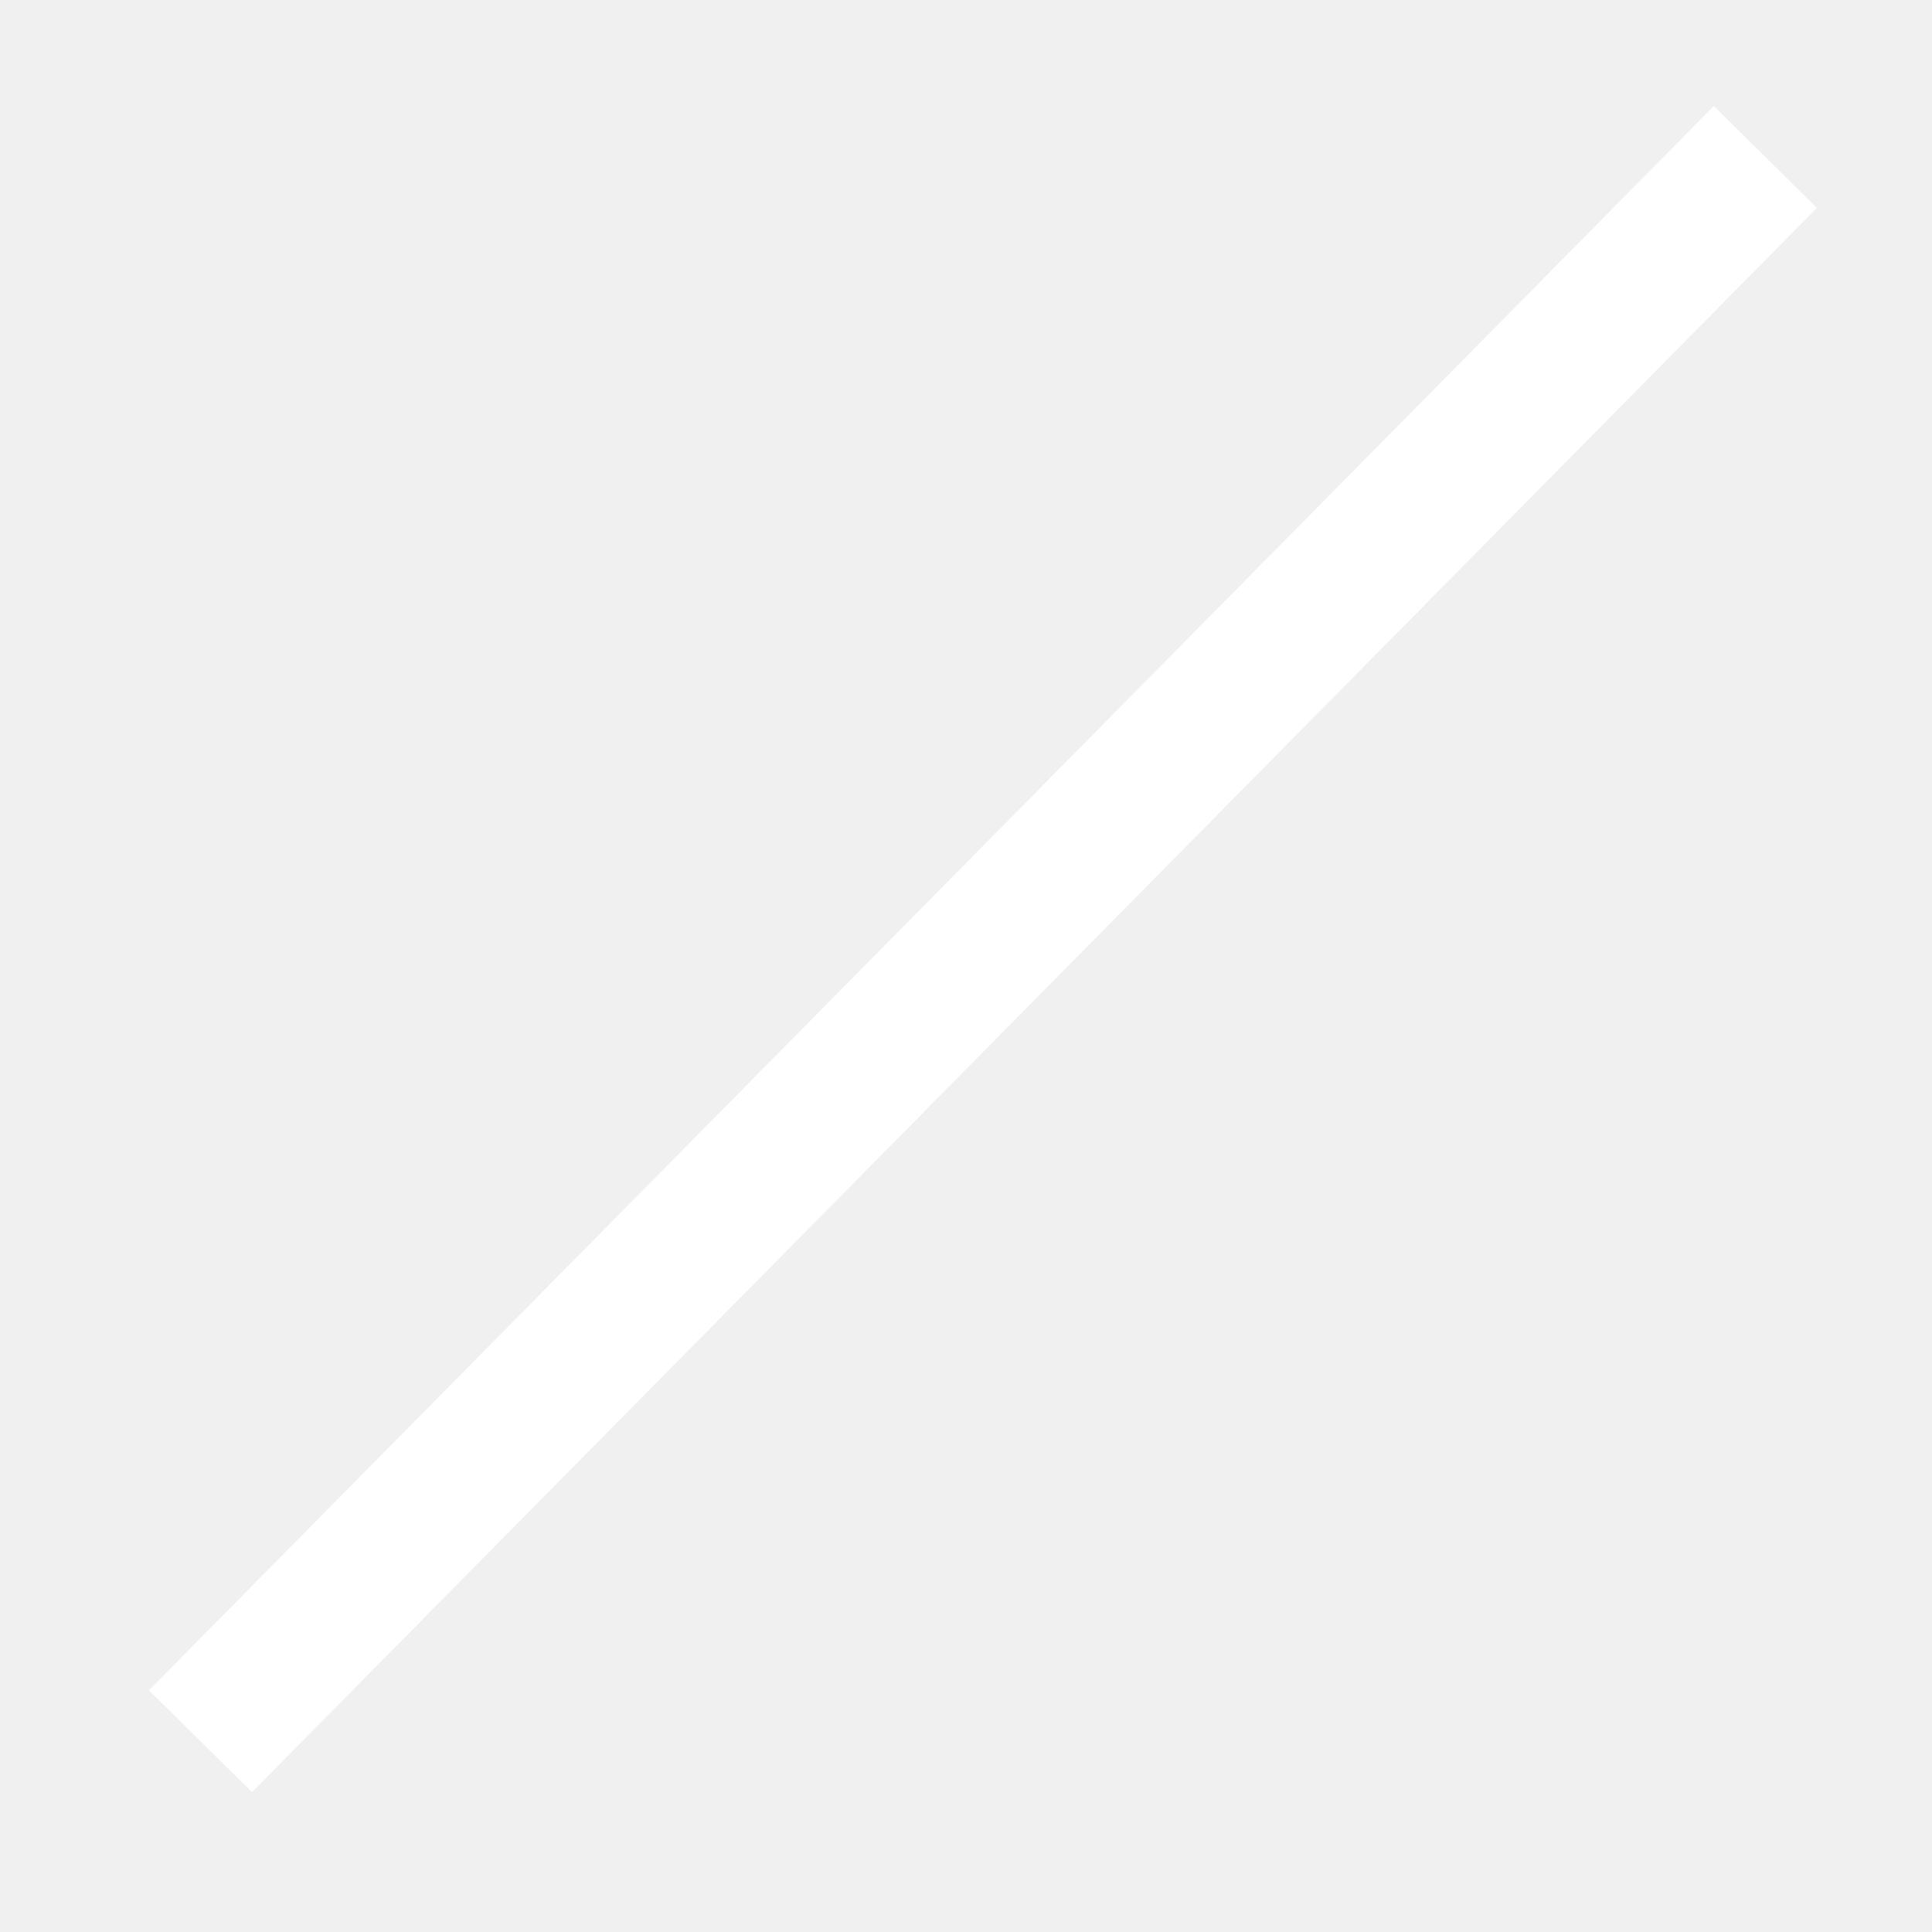
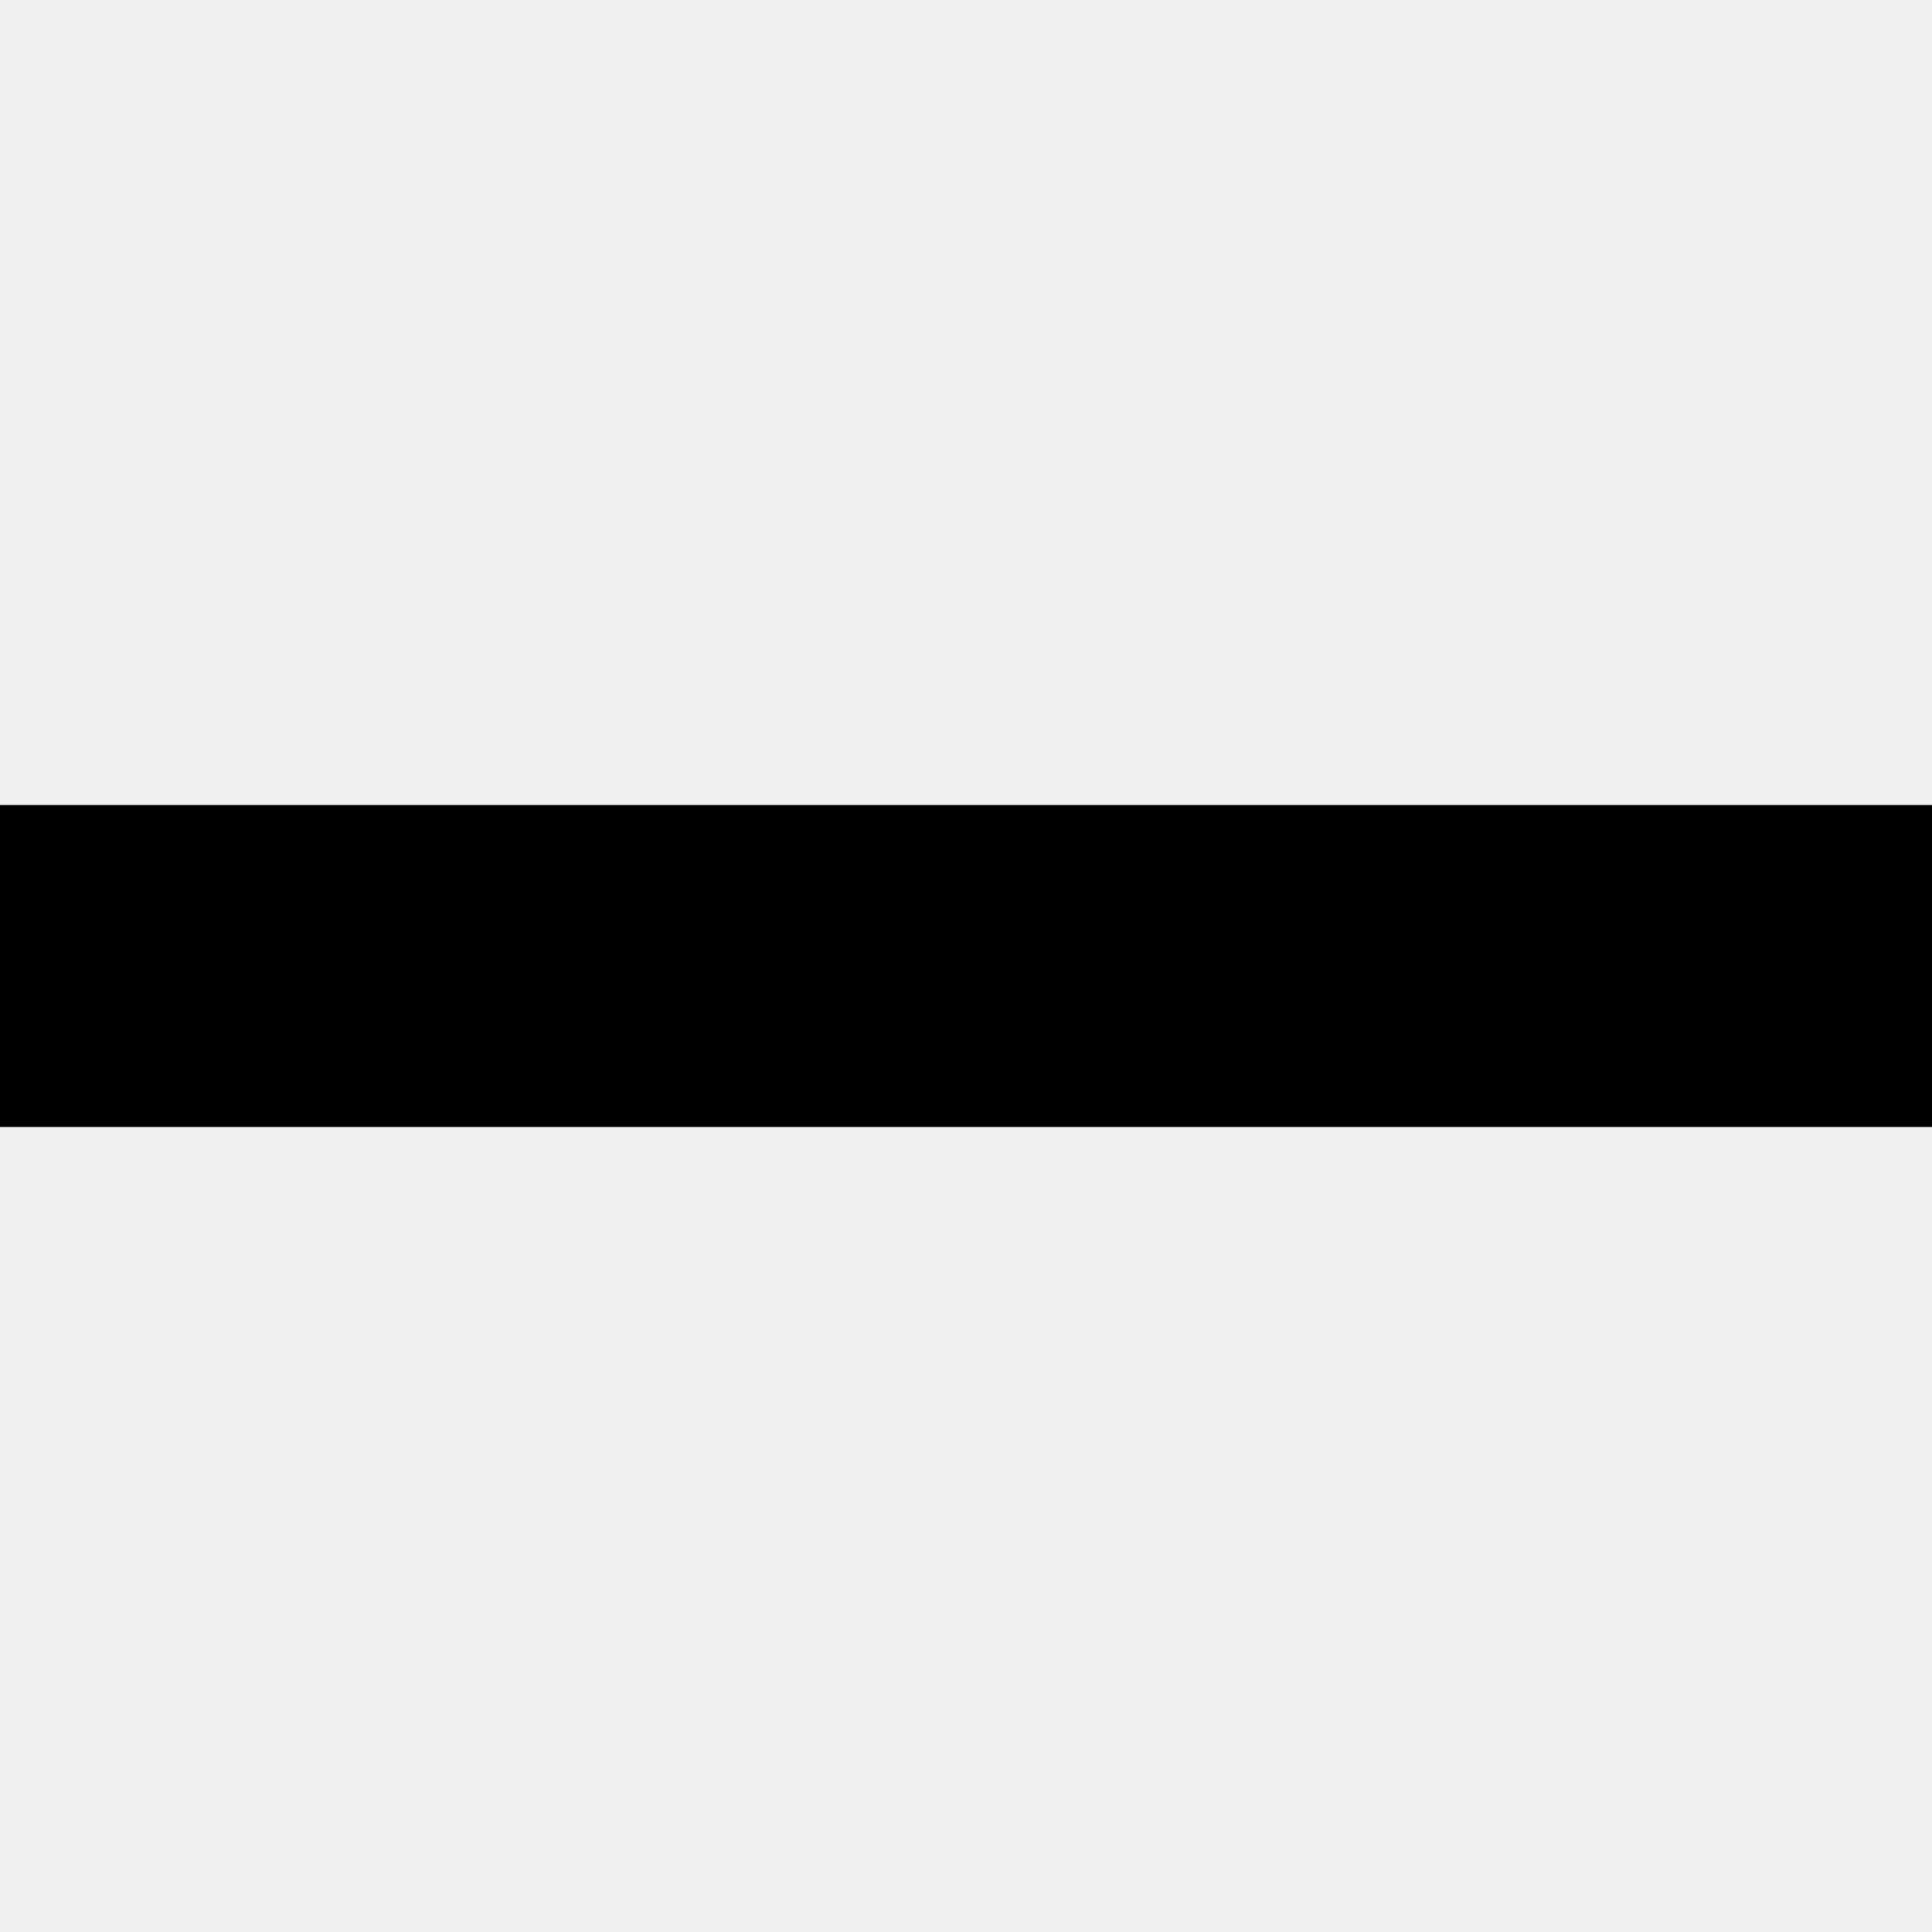
- <svg xmlns="http://www.w3.org/2000/svg" version="1.1" id="Calque_1" x="0px" y="0px" viewBox="0 0 400 400" style="enable-background:new 0 0 400 400;" xml:space="preserve">
-   <style type="text/css">
- 	.st0{fill:none;stroke:#FFFFFF;stroke-width:30;stroke-miterlimit:10;}
- </style>
-   <g>
-     <line class="st0" x1="41.5" y1="360.5" x2="365.5" y2="32.5" />
-   </g>
+ <svg xmlns="http://www.w3.org/2000/svg" width="24" height="24" viewBox="0 0 24 24">
+   <path d="M0 10h24v4h-24z" />
</svg>
